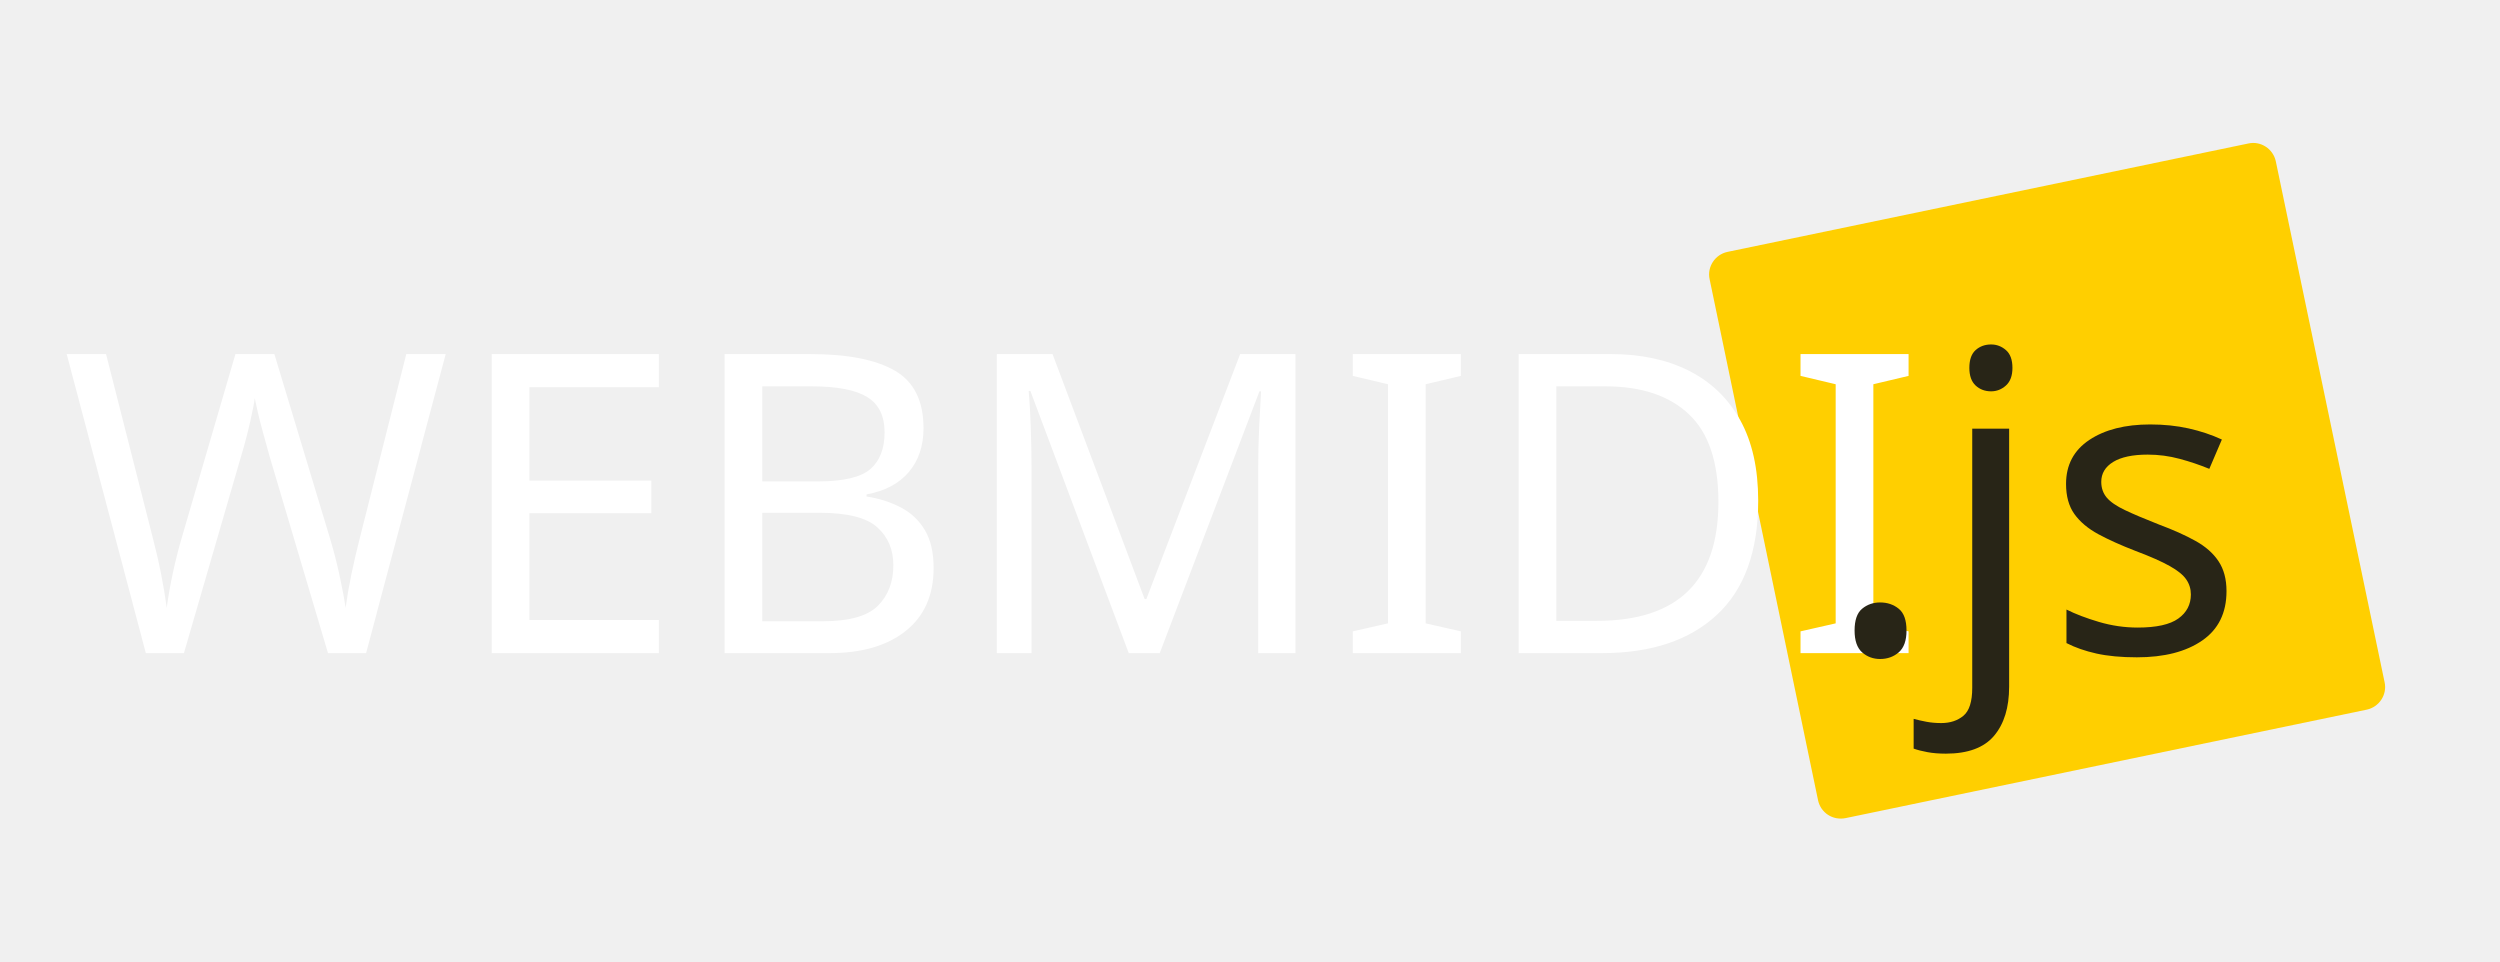
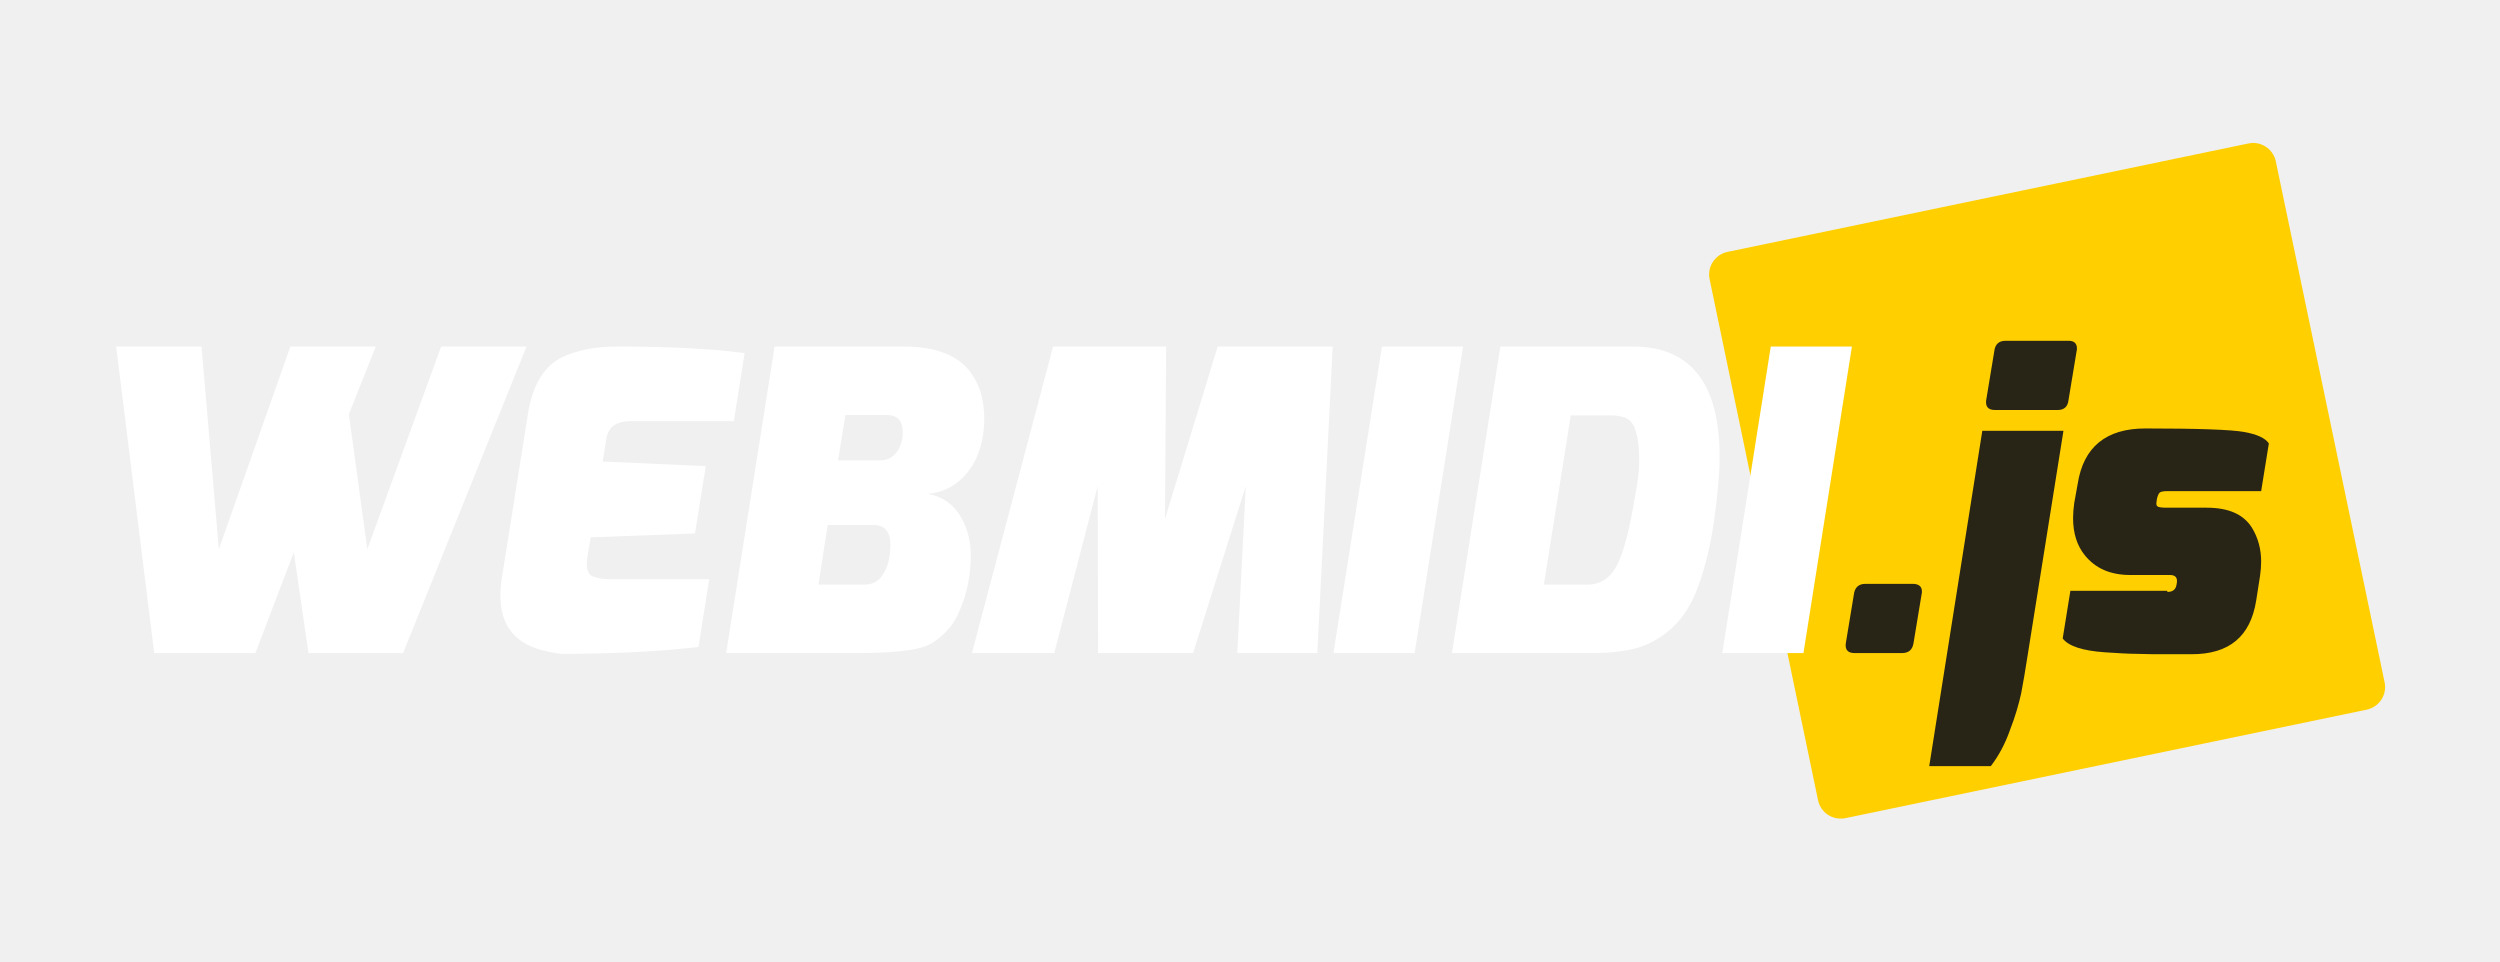
<svg xmlns="http://www.w3.org/2000/svg" version="1.1" id="Calque_1" x="0px" y="0px" viewBox="0 0 650 250" style="enable-background:new 0 0 650 250;" xml:space="preserve">
  <style type="text/css">
	.st0{fill:#FFCF00;}
- 	.st1{fill:#FFFFFF;}
- 	.st2{font-family:'Exo-BlackItalic';}
- 	.st3{font-size:108.889px;}
- 	.st4{fill:#282517;}
+ 	.st1{enable-background:new    ;}
+ 	.st2{fill:#FFFFFF;}
+ 	.st3{fill:#282517;}
</style>
  <g>
-     <path class="st0" d="M472.7,208.1L444.5,72.6c-0.7-3.2,1.4-6.4,4.6-7.1l135.5-28.2c3.2-0.7,6.4,1.4,7.1,4.6L620,177.4   c0.7,3.2-1.4,6.4-4.6,7.1l-135.5,28.2C476.5,213.4,473.4,211.3,472.7,208.1z" />
-     <text transform="matrix(1 0 0 1 16.0257 169.809)" class="st1 st2 st3">WEBMIDI</text>
-     <text transform="matrix(1 0 0 1 474.348 169.809)" class="st4 st2 st3">.js</text>
+     <g>
+       <path class="st0" d="M472.7,208.1L444.5,72.6c-0.7-3.2,1.4-6.4,4.6-7.1l135.5-28.2c3.2-0.7,6.4,1.4,7.1,4.6L620,177.4    c0.7,3.2-1.4,6.4-4.6,7.1l-135.5,28.2C476.5,213.4,473.4,211.3,472.7,208.1z" />
+     </g>
+     <g class="st1">
+       <path class="st2" d="M30.2,90.1h22.2l4.5,52.7l18.6-52.7h22.2l-7,17.6l4.8,35.1l19.2-52.7h22.2l-32.1,79.7H80.2l-3.8-26.2    l-10,26.2H40.1L30.2,90.1z" />
+       <path class="st2" d="M160.5,90.1c13.7,0,24.8,0.6,33.1,1.7l-2.8,17.7h-26.9c-3.3,0-5.4,1.3-6.1,3.8c-0.1,0.5-0.3,1.3-0.4,2.3    l-0.7,4.4l26.8,1.2l-2.8,17.5l-27.1,1l-0.9,5.2c-0.4,2.8,0.1,4.5,1.5,5c1.1,0.4,2.5,0.7,4.4,0.7h25.8l-2.8,17.6    c-7.5,0.9-16.5,1.5-27.1,1.7l-5.6,0.1c-0.3,0-1,0-2.2,0c-1.2,0-2.7-0.2-4.7-0.7c-7.9-1.7-11.9-6.5-11.9-14.4    c0-1.3,0.1-2.7,0.3-4.1l6.9-43.4c1.2-7.4,4.2-12.3,9-14.6C150.2,91,154.9,90.1,160.5,90.1z" />
+       <path class="st2" d="M235,90.1c8.1,0,13.9,2.2,17.2,6.5c2.5,3.3,3.7,7.3,3.7,12.1c0,6.2-1.7,11.3-5.1,15c-2.6,2.8-5.8,4.4-9.6,4.7    c3.9,0.7,6.9,2.8,8.9,6.5c1.5,2.8,2.3,6,2.3,9.6c0,3.9-0.6,7.6-1.7,11.1c-1.2,3.5-2.4,6-3.8,7.6c-1.4,1.6-2.7,2.8-4.1,3.7    c-1.3,0.9-3.2,1.6-5.6,2c-3.7,0.6-8.5,0.9-14.3,0.9h-34.1l12.6-79.7H235z M224.7,152c2,0,3.4-0.7,4.4-2c1.6-2,2.4-4.8,2.4-8.3    s-1.5-5.2-4.4-5.2h-11.9l-2.4,15.5H224.7z M228.7,119.7c1.6,0,2.9-0.5,3.9-1.5c1.4-1.5,2.1-3.4,2.1-5.9c0-2.9-1.4-4.4-4.1-4.4    h-10.8l-1.9,11.8H228.7z" />
+       <path class="st2" d="M252.7,169.8l21.1-79.7h29.4l-0.3,44.8l13.7-44.8h29.9l-4,79.7h-20.8l2.2-43.4l-13.7,43.4h-24.7l-0.1-43.4    l-11.3,43.4H252.7z" />
+       <path class="st2" d="M346.7,169.8l12.6-79.7h21.1l-12.6,79.7H346.7z" />
+       <path class="st2" d="M424.5,90.1c15.1,0,22.6,9.6,22.6,28.7c0,4.4-0.5,9.8-1.4,16.3c-0.9,6.5-2.3,12.1-4,16.9s-4,8.5-6.8,11.1    c-2.8,2.6-5.8,4.3-9,5.3c-3.2,0.9-7.3,1.4-12.1,1.4h-36.3l12.6-79.7H424.5z M412.7,152c3.4,0,6-1.7,7.7-5    c1.7-3.3,3.2-8.9,4.5-16.8c0.9-4.6,1.3-8,1.3-10c0-5.8-0.8-9.4-2.5-10.9c-1.1-0.9-2.8-1.3-5.1-1.3h-10.2l-7,44H412.7z" />
+       <path class="st2" d="M447.8,169.8l12.6-79.7h21.1l-12.6,79.7H447.8z" />
+     </g>
+     <g class="st1">
+       <path class="st3" d="M485,151.8h12.3c1.6,0,2.4,0.7,2.4,2c0,0.2,0,0.5-0.1,0.8l-2.1,12.7c-0.3,1.7-1.3,2.5-3,2.5h-12.3    c-1.7,0-2.5-0.8-2.3-2.5l2.1-12.7C482.2,152.8,483.2,151.8,485,151.8z" />
+       <path class="st3" d="M501.6,199.2l13.8-87.2h21.1l-9.3,58.3c-0.6,4-1.2,7.3-1.7,10c-0.6,2.7-1.5,5.9-2.9,9.5c-1.3,3.7-3,6.8-5,9.4    H501.6z M521.5,88.6h16.3c1.5,0,2.2,0.7,2.2,2c0,0.2,0,0.5-0.1,0.8l-2.1,12.7c-0.2,1.7-1.2,2.5-2.8,2.5h-16.3    c-1.7,0-2.5-0.8-2.3-2.5l2.1-12.7C518.7,89.5,519.7,88.6,521.5,88.6z" />
+       <path class="st3" d="M563.5,153.9c1.4,0,2.2-0.6,2.4-1.9c0.4-1.7-0.2-2.5-1.7-2.5h-10.3c-5.2,0-9.1-1.7-11.9-5.2    c-2-2.5-3-5.7-3-9.6c0-1.2,0.1-2.5,0.3-3.9l0.9-5c1.5-9.6,7.4-14.4,17.6-14.4c13.6,0,22.2,0.3,25.6,0.9c3.4,0.6,5.6,1.6,6.5,3    l-2,12.4h-24.3c-1.1,0-1.8,0.1-2.1,0.4c-0.3,0.3-0.5,0.8-0.7,1.6c-0.1,0.8-0.2,1.3-0.1,1.6c0.1,0.3,0.3,0.4,0.5,0.5    c0.4,0.1,1,0.2,1.6,0.2h10.9c5.7,0,9.6,1.7,11.8,5.2c1.6,2.6,2.4,5.6,2.4,8.8c0,1.2-0.1,2.5-0.3,3.8l-1,6.4    c-1.5,9.3-7,13.9-16.8,13.9c-0.9,0-2.9,0-6,0c-3.2,0-5.9,0-8.2-0.1c-2.3,0-5.1-0.2-8.3-0.4c-5.8-0.4-9.5-1.6-11-3.6l2-12.4H563.5z    " />
+     </g>
  </g>
</svg>
